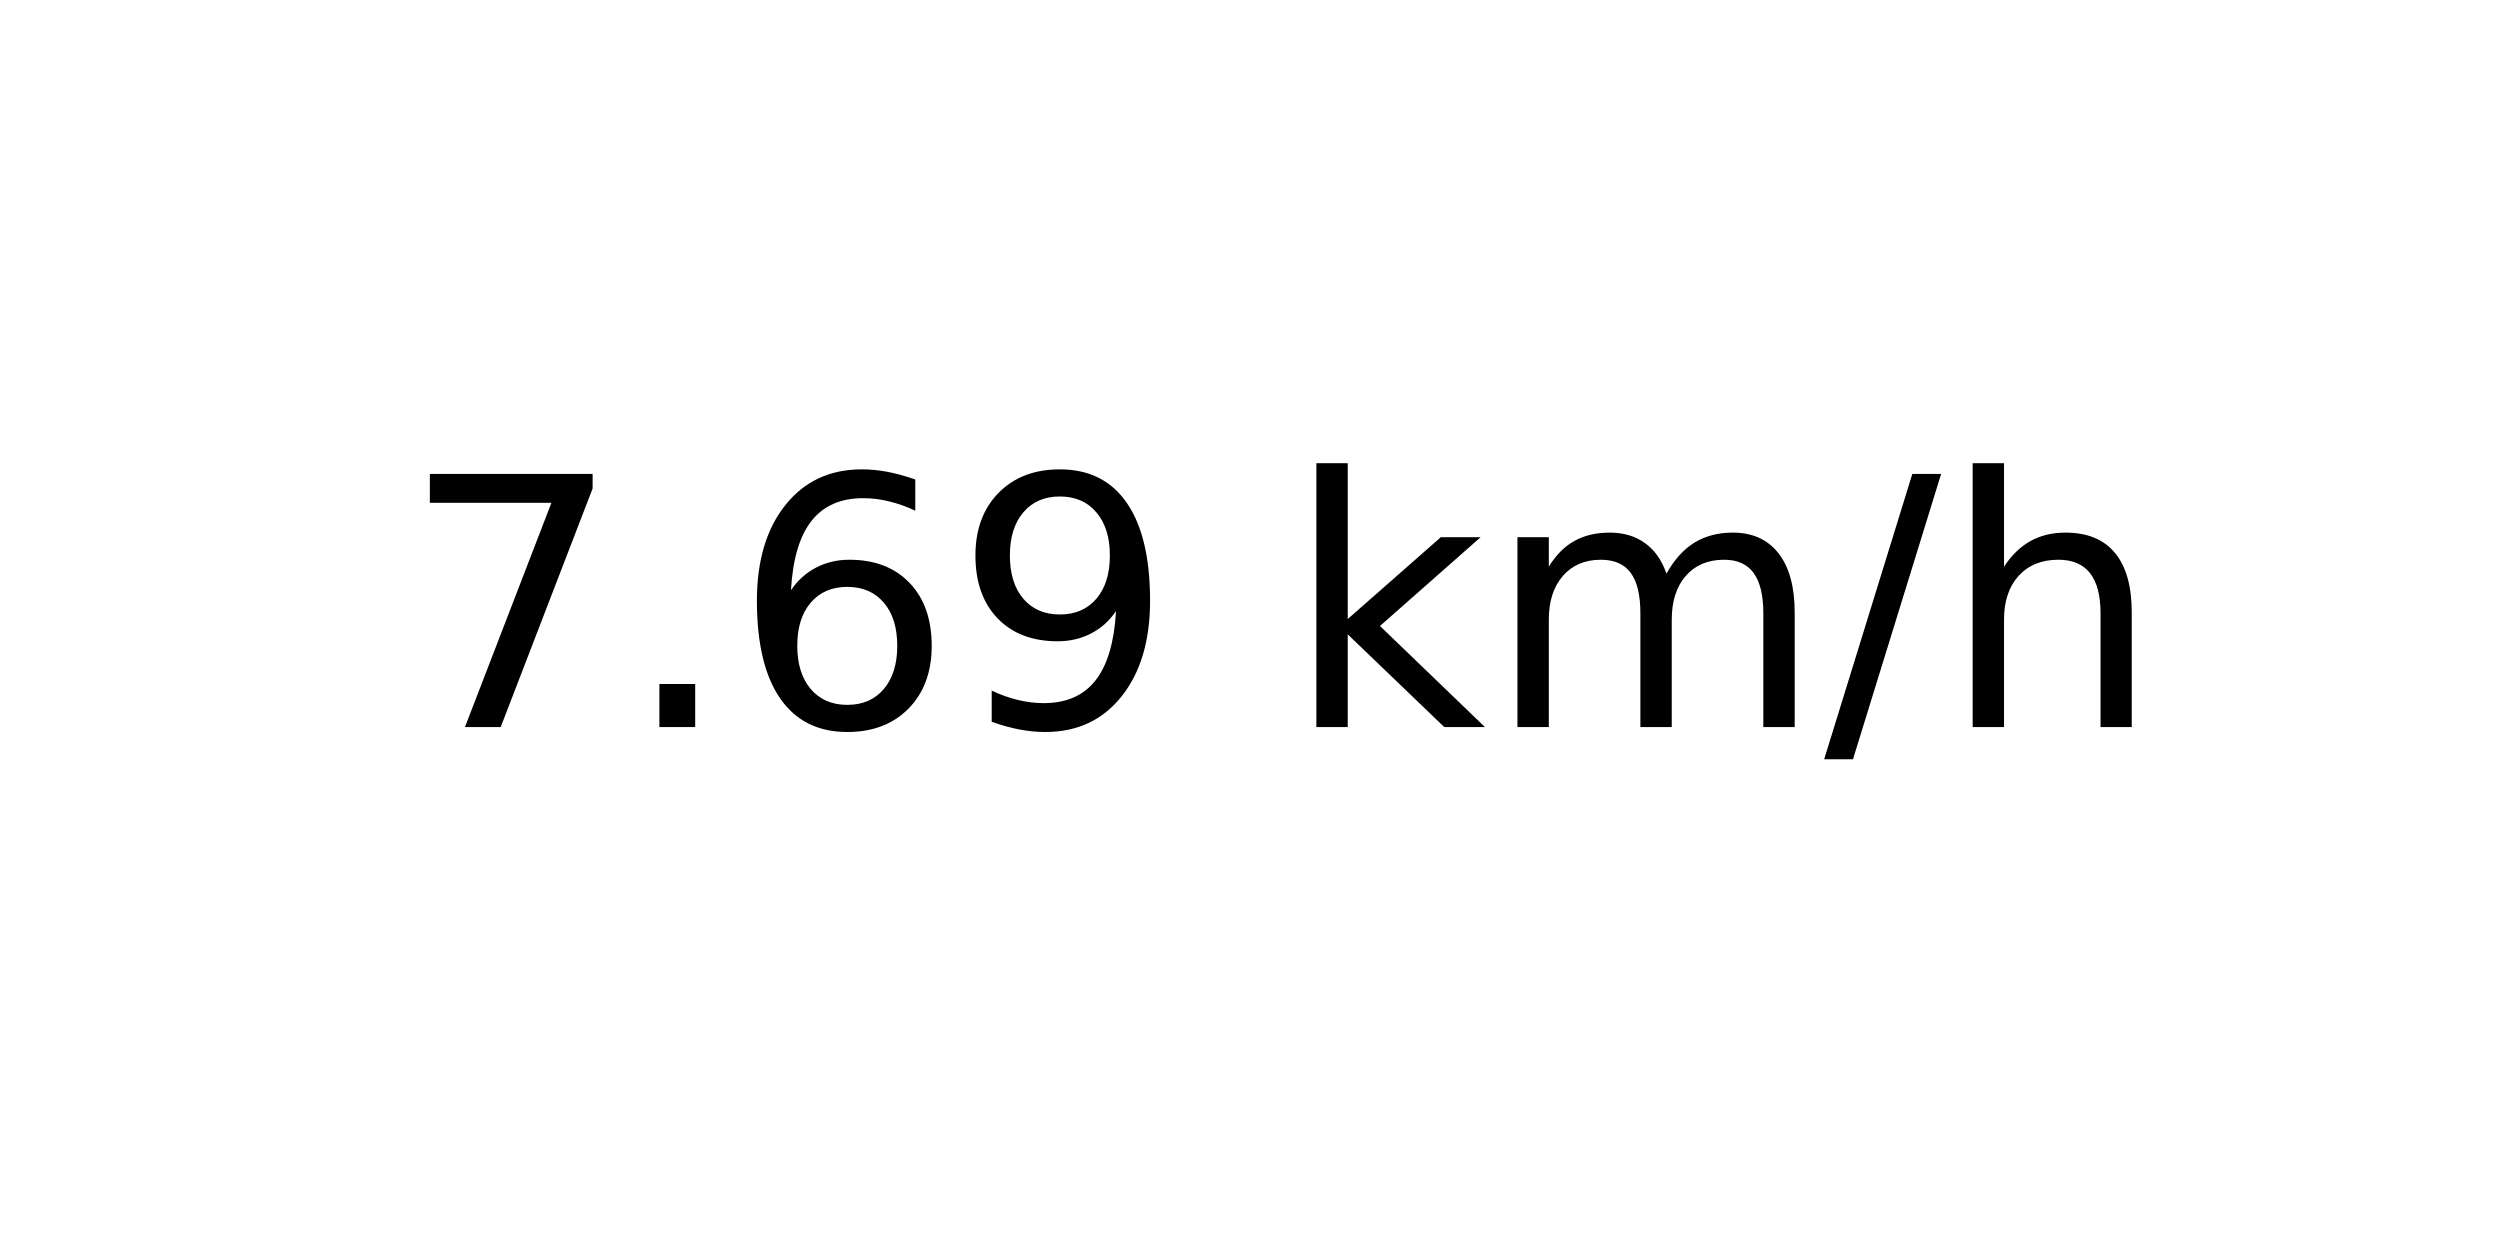
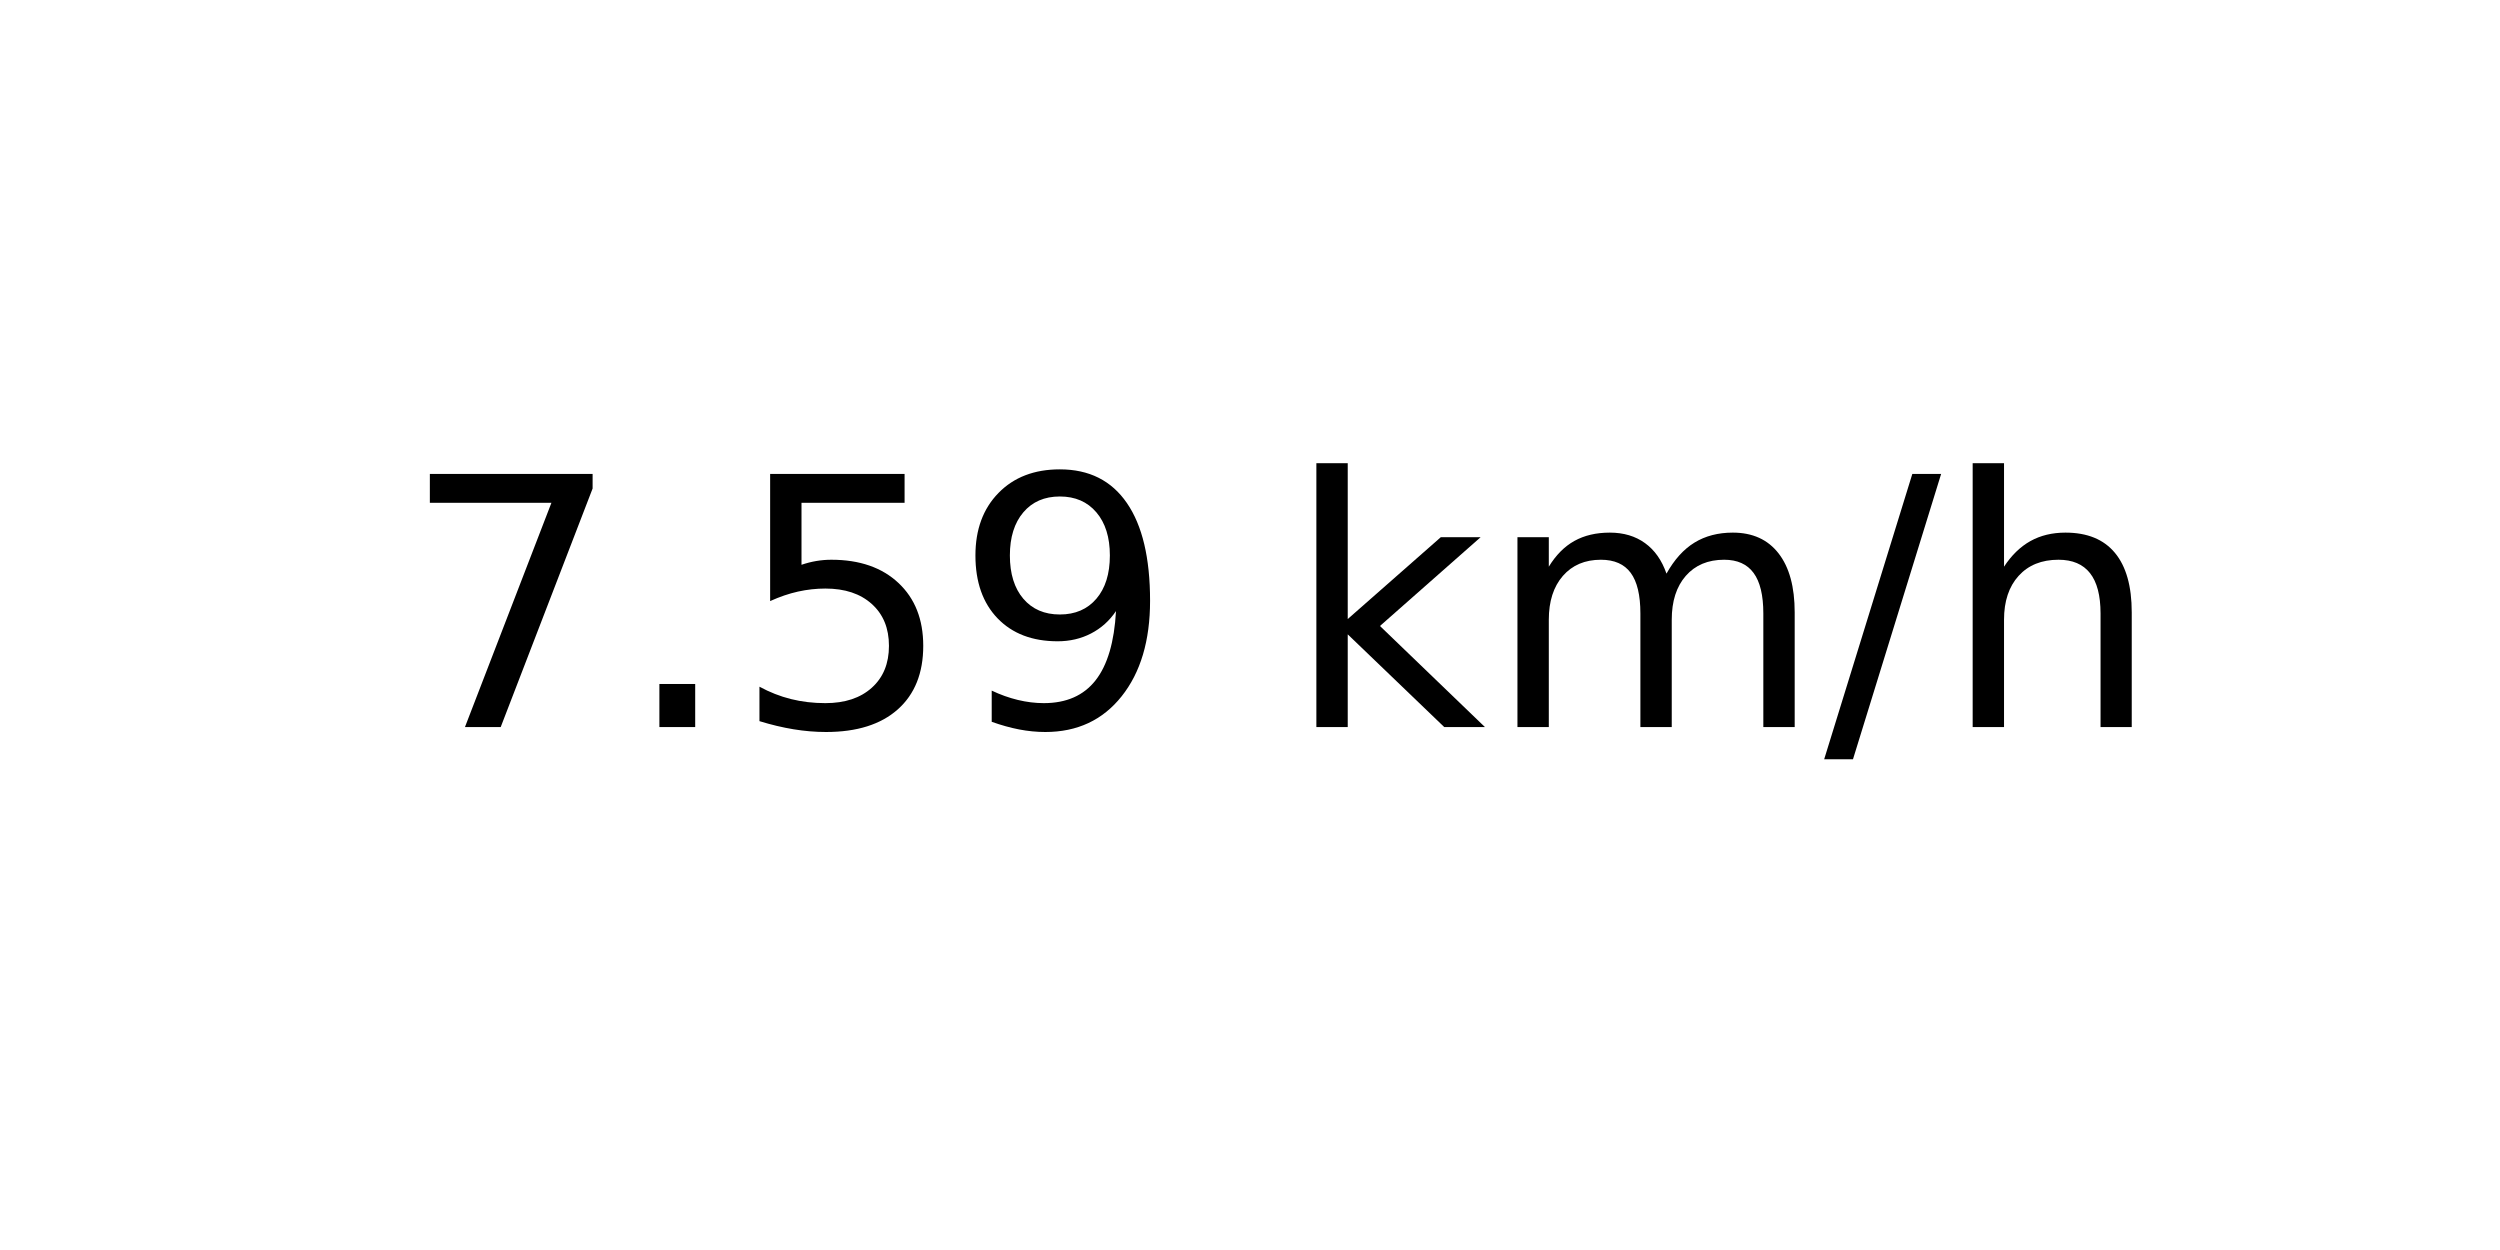
<svg xmlns="http://www.w3.org/2000/svg" xmlns:xlink="http://www.w3.org/1999/xlink" width="72pt" height="36pt" viewBox="0 0 72 36" version="1.1">
  <defs>
    <style type="text/css">*{stroke-linejoin: round; stroke-linecap: butt}</style>
  </defs>
  <g id="figure_1">
    <g id="axes_1">
      <g id="text_1">
        <g transform="translate(11.55937 20.93937) scale(0.1 -0.1)">
          <defs>
            <path id="DejaVuSans-37" d="M 525 4666  L 3525 4666  L 3525 4397  L 1831 0  L 1172 0  L 2766 4134  L 525 4134  L 525 4666  z " transform="scale(0.015625)" />
            <path id="DejaVuSans-2e" d="M 684 794  L 1344 794  L 1344 0  L 684 0  L 684 794  z " transform="scale(0.015625)" />
-             <path id="DejaVuSans-36" d="M 2113 2584  Q 1688 2584 1439 2293  Q 1191 2003 1191 1497  Q 1191 994 1439 701  Q 1688 409 2113 409  Q 2538 409 2786 701  Q 3034 994 3034 1497  Q 3034 2003 2786 2293  Q 2538 2584 2113 2584  z M 3366 4563  L 3366 3988  Q 3128 4100 2886 4159  Q 2644 4219 2406 4219  Q 1781 4219 1451 3797  Q 1122 3375 1075 2522  Q 1259 2794 1537 2939  Q 1816 3084 2150 3084  Q 2853 3084 3261 2657  Q 3669 2231 3669 1497  Q 3669 778 3244 343  Q 2819 -91 2113 -91  Q 1303 -91 875 529  Q 447 1150 447 2328  Q 447 3434 972 4092  Q 1497 4750 2381 4750  Q 2619 4750 2861 4703  Q 3103 4656 3366 4563  z " transform="scale(0.015625)" />
+             <path id="DejaVuSans-35" d="M 691 4666  L 3169 4666  L 3169 4134  L 1269 4134  L 1269 2991  Q 1406 3038 1543 3061  Q 1681 3084 1819 3084  Q 2600 3084 3056 2656  Q 3513 2228 3513 1497  Q 3513 744 3044 326  Q 2575 -91 1722 -91  Q 1428 -91 1123 -41  Q 819 9 494 109  L 494 744  Q 775 591 1075 516  Q 1375 441 1709 441  Q 2250 441 2565 725  Q 2881 1009 2881 1497  Q 2881 1984 2565 2268  Q 2250 2553 1709 2553  Q 1456 2553 1204 2497  Q 953 2441 691 2322  L 691 4666  z " transform="scale(0.015625)" />
            <path id="DejaVuSans-39" d="M 703 97  L 703 672  Q 941 559 1184 500  Q 1428 441 1663 441  Q 2288 441 2617 861  Q 2947 1281 2994 2138  Q 2813 1869 2534 1725  Q 2256 1581 1919 1581  Q 1219 1581 811 2004  Q 403 2428 403 3163  Q 403 3881 828 4315  Q 1253 4750 1959 4750  Q 2769 4750 3195 4129  Q 3622 3509 3622 2328  Q 3622 1225 3098 567  Q 2575 -91 1691 -91  Q 1453 -91 1209 -44  Q 966 3 703 97  z M 1959 2075  Q 2384 2075 2632 2365  Q 2881 2656 2881 3163  Q 2881 3666 2632 3958  Q 2384 4250 1959 4250  Q 1534 4250 1286 3958  Q 1038 3666 1038 3163  Q 1038 2656 1286 2365  Q 1534 2075 1959 2075  z " transform="scale(0.015625)" />
            <path id="DejaVuSans-20" transform="scale(0.015625)" />
            <path id="DejaVuSans-6b" d="M 581 4863  L 1159 4863  L 1159 1991  L 2875 3500  L 3609 3500  L 1753 1863  L 3688 0  L 2938 0  L 1159 1709  L 1159 0  L 581 0  L 581 4863  z " transform="scale(0.015625)" />
            <path id="DejaVuSans-6d" d="M 3328 2828  Q 3544 3216 3844 3400  Q 4144 3584 4550 3584  Q 5097 3584 5394 3201  Q 5691 2819 5691 2113  L 5691 0  L 5113 0  L 5113 2094  Q 5113 2597 4934 2840  Q 4756 3084 4391 3084  Q 3944 3084 3684 2787  Q 3425 2491 3425 1978  L 3425 0  L 2847 0  L 2847 2094  Q 2847 2600 2669 2842  Q 2491 3084 2119 3084  Q 1678 3084 1418 2786  Q 1159 2488 1159 1978  L 1159 0  L 581 0  L 581 3500  L 1159 3500  L 1159 2956  Q 1356 3278 1631 3431  Q 1906 3584 2284 3584  Q 2666 3584 2933 3390  Q 3200 3197 3328 2828  z " transform="scale(0.015625)" />
            <path id="DejaVuSans-2f" d="M 1625 4666  L 2156 4666  L 531 -594  L 0 -594  L 1625 4666  z " transform="scale(0.015625)" />
            <path id="DejaVuSans-68" d="M 3513 2113  L 3513 0  L 2938 0  L 2938 2094  Q 2938 2591 2744 2837  Q 2550 3084 2163 3084  Q 1697 3084 1428 2787  Q 1159 2491 1159 1978  L 1159 0  L 581 0  L 581 4863  L 1159 4863  L 1159 2956  Q 1366 3272 1645 3428  Q 1925 3584 2291 3584  Q 2894 3584 3203 3211  Q 3513 2838 3513 2113  z " transform="scale(0.015625)" />
          </defs>
          <use xlink:href="#DejaVuSans-37" />
          <use xlink:href="#DejaVuSans-2e" x="63.623" />
-           <use xlink:href="#DejaVuSans-36" x="95.41" />
+           <use xlink:href="#DejaVuSans-35" x="95.41" />
          <use xlink:href="#DejaVuSans-39" x="159.033" />
          <use xlink:href="#DejaVuSans-20" x="222.656" />
          <use xlink:href="#DejaVuSans-6b" x="254.443" />
          <use xlink:href="#DejaVuSans-6d" x="312.354" />
          <use xlink:href="#DejaVuSans-2f" x="409.766" />
          <use xlink:href="#DejaVuSans-68" x="443.457" />
        </g>
      </g>
    </g>
  </g>
</svg>
